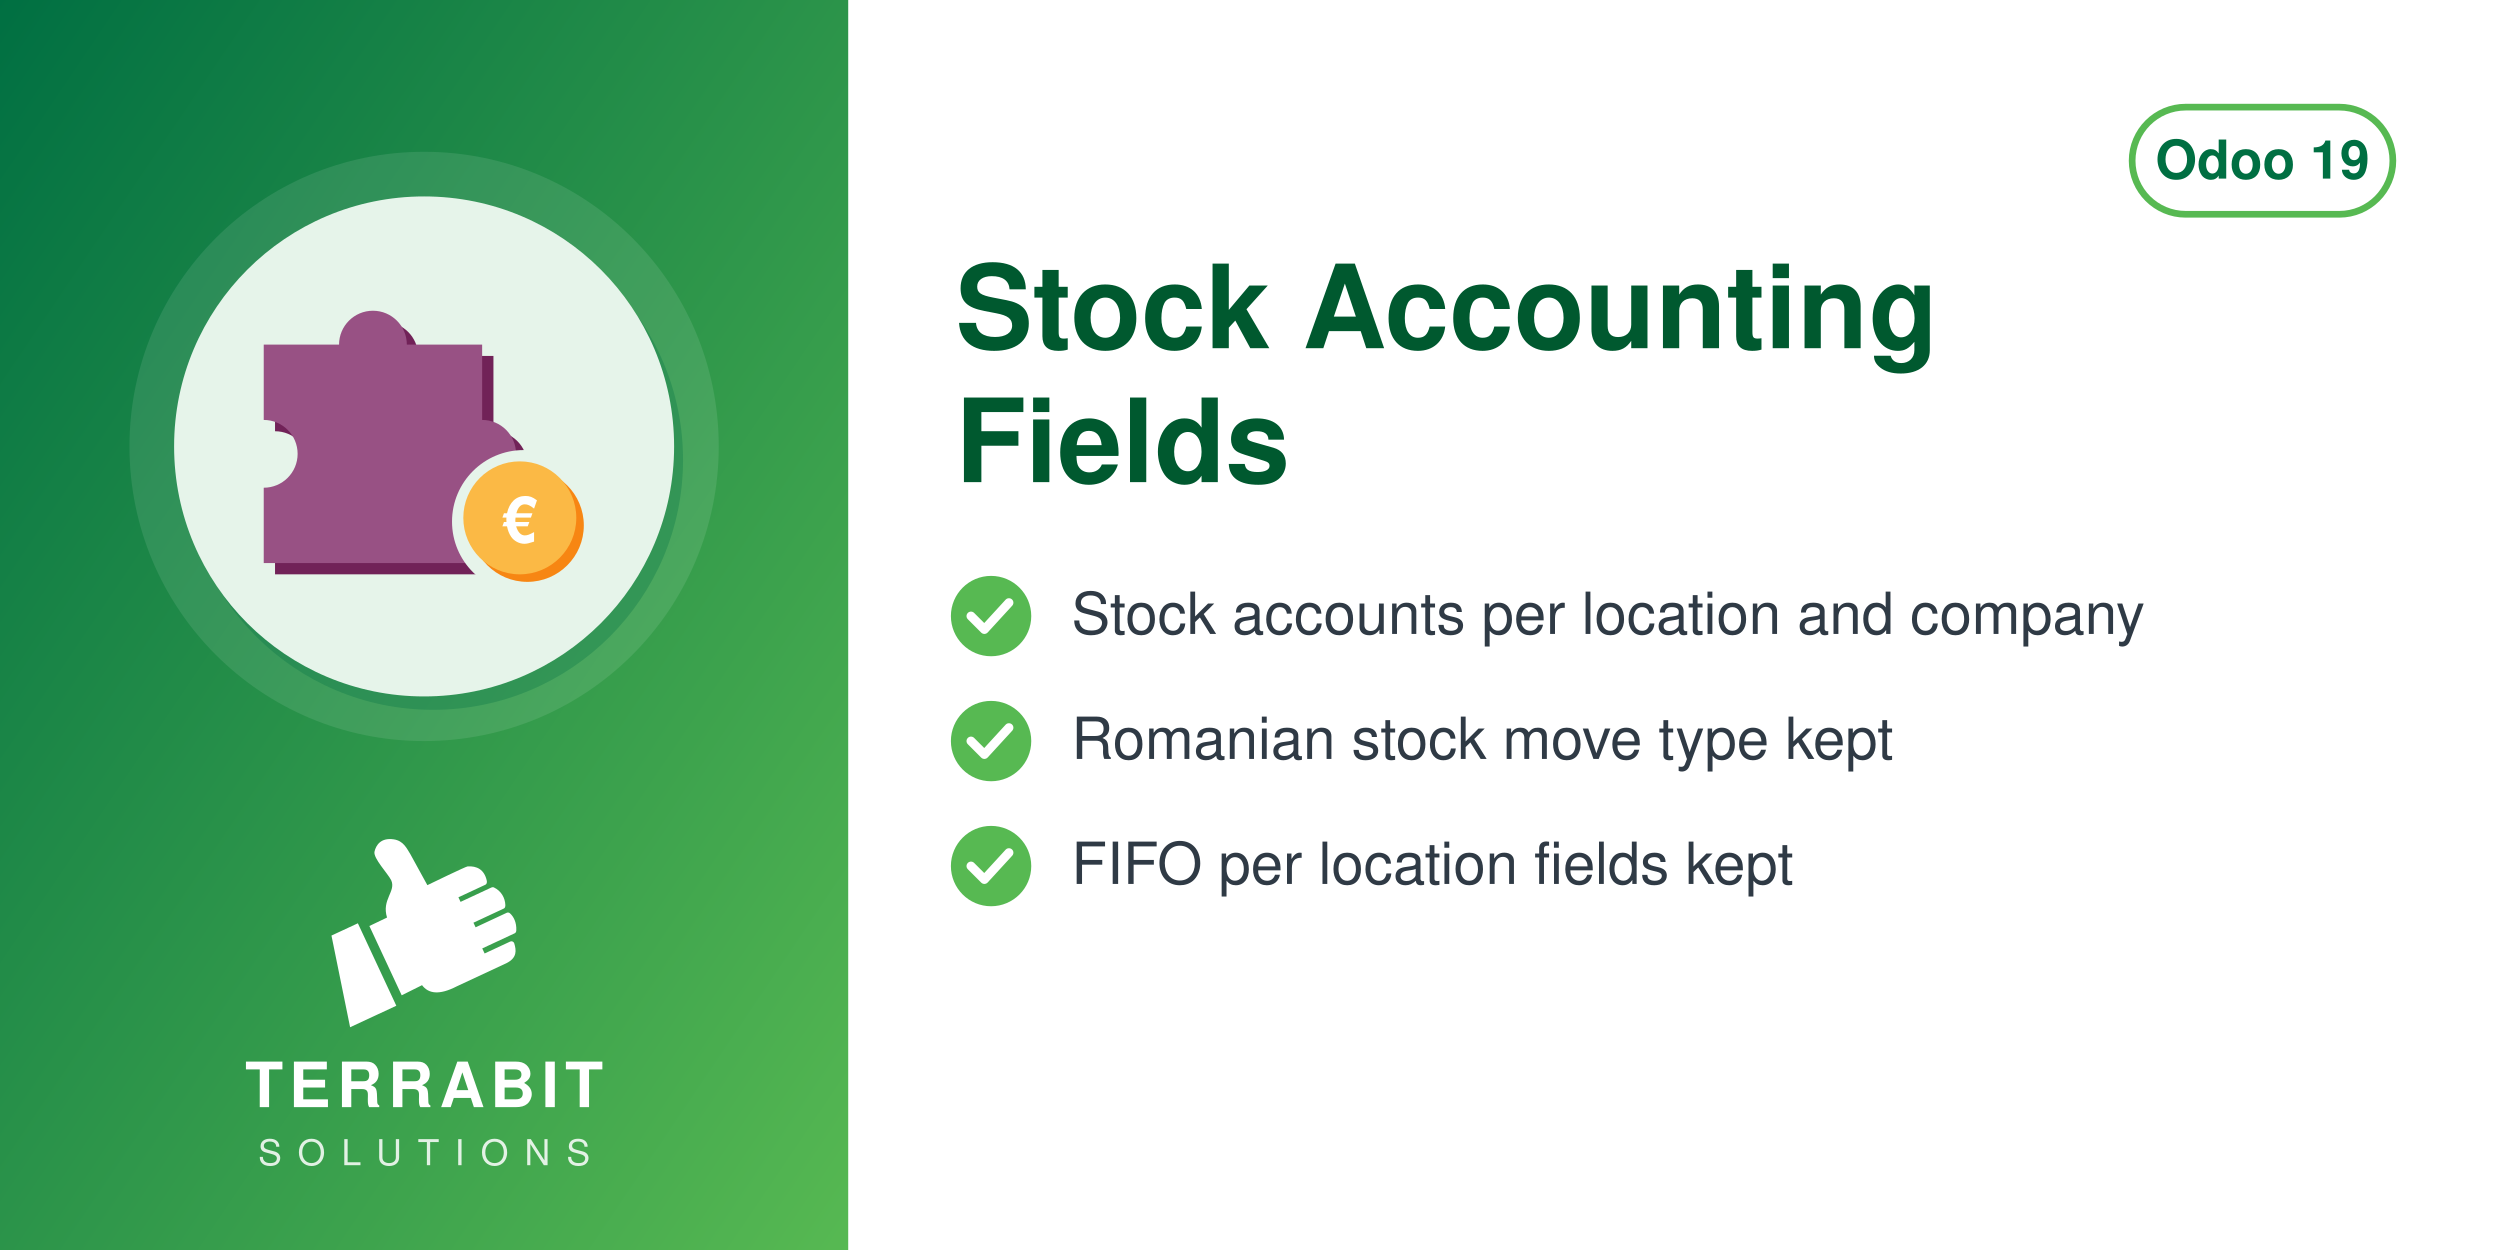
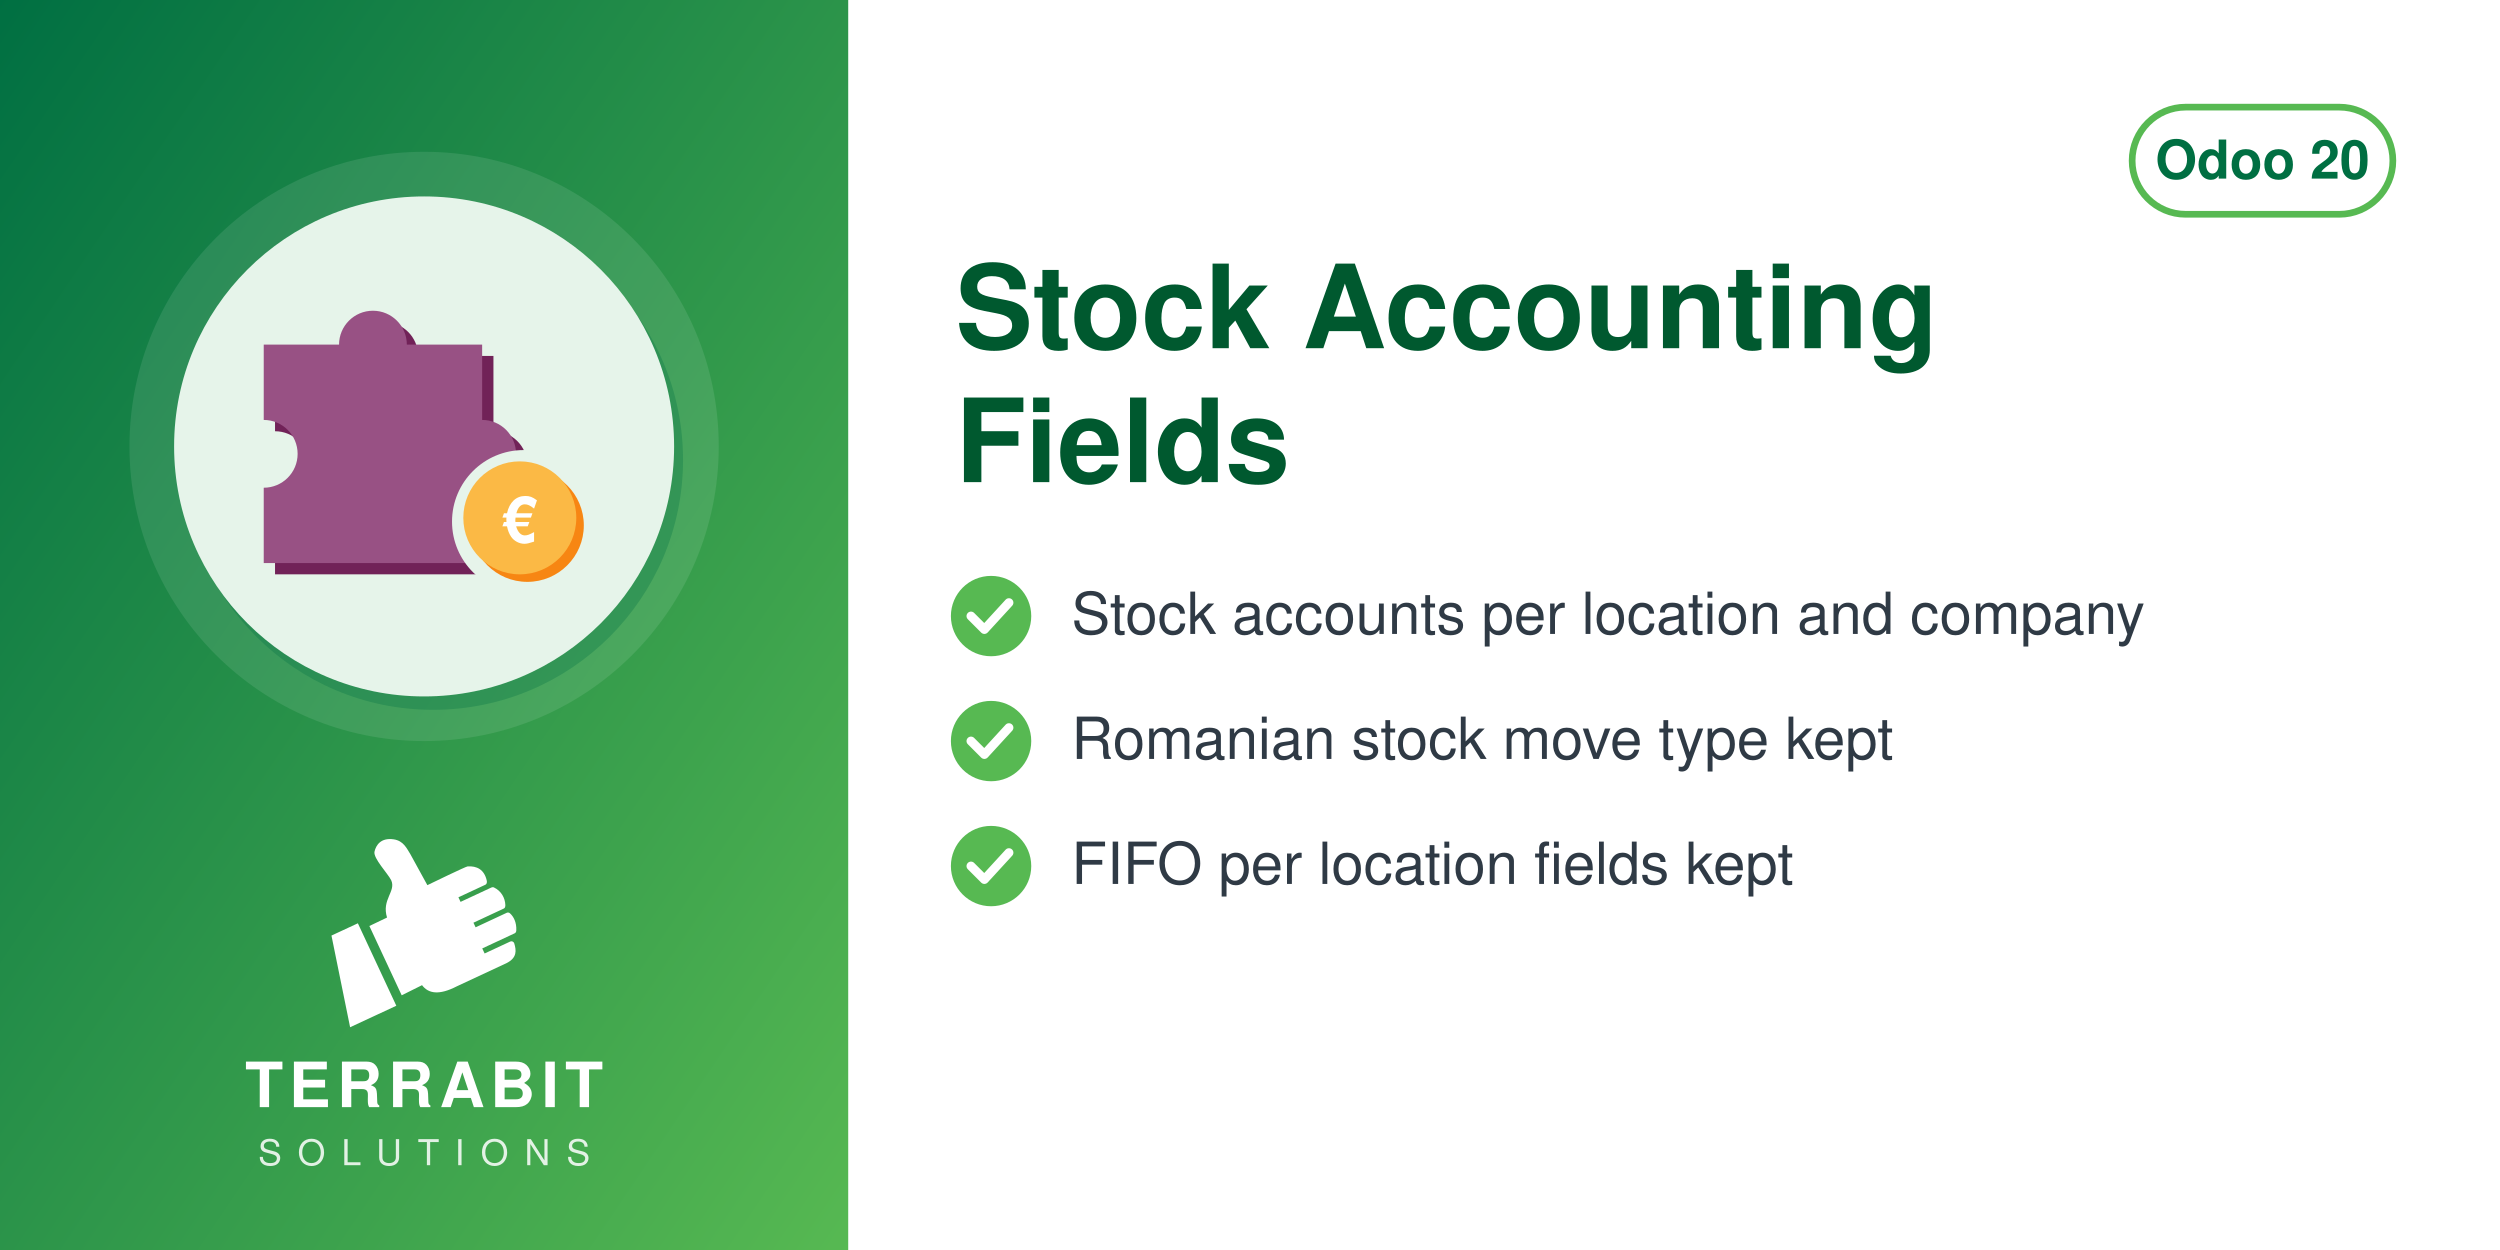
<svg xmlns="http://www.w3.org/2000/svg" width="560" height="280" viewBox="0 0 560 280">
  <defs>
    <linearGradient id="g" x1="0" y1="0" x2="1" y2="1">
      <stop offset="0" stop-color="#006F42" />
      <stop offset="1" stop-color="#57B952" />
    </linearGradient>
  </defs>
  <rect width="560" height="280" fill="#FFFFFF" />
  <rect width="190" height="280" fill="url(#g)" />
  <circle cx="95.0" cy="100" r="66" fill="white" opacity="0.10" />
  <circle cx="97.0" cy="103" r="56" fill="#006F42" opacity="0.30" />
  <circle cx="95.0" cy="100" r="56" fill="#E6F4EA" />
  <svg x="54.0" y="59.0" width="82" height="82" viewBox="0 0 100 100" preserveAspectRatio="xMidYMid meet">
    <g transform="translate(-2.04,-8.67) scale(1.0287)">
      <defs>
        <mask id="mi-cut" maskUnits="userSpaceOnUse" x="-20" y="-20" width="140" height="140">
          <rect x="-20" y="-20" width="140" height="140" fill="#fff" />
          <circle cx="77" cy="77" r="19" fill="#000" />
        </mask>
      </defs>
      <g mask="url(#mi-cut)">
        <g transform="translate(3,3)" fill="#712258">
          <path d="M8,30 h20 a9,9 0 1 1 18,0 h20 v20 a9,9 0 1 1 0,18 v20 h-58 v-20 a9,9 0 1 0 0,-18z" />
        </g>
        <g fill="#985184">
          <path d="M8,30 h20 a9,9 0 1 1 18,0 h20 v20 a9,9 0 1 1 0,18 v20 h-58 v-20 a9,9 0 1 0 0,-18z" />
        </g>
      </g>
      <circle cx="78" cy="78" r="15" fill="#F78613" />
      <circle cx="76" cy="76" r="15" fill="#FBB945" />
      <text x="76" y="82.5" font-family="Helvetica, Arial, sans-serif" font-weight="bold" font-size="17" fill="#FFFFFF" text-anchor="middle">€</text>
    </g>
  </svg>
  <svg x="72.0" y="186" width="46" height="46" viewBox="4045 2535 3400 3400" preserveAspectRatio="xMidYMid meet">
    <path fill="#FFFFFF" d="M4648.32 4073.59l636.59 1365.17 -765.09 355.96 -308.63 -1517.87 437.13 -203.26zm725.61 1192.32l336.75 -167.88c105.65,140.85 282.69,170.72 576.82,18.8l819.92 -382.33c181.4,-90.13 164.26,-214.57 130.07,-328.43 -4.28,-14.25 -13.68,-24.81 -27.34,-30.7 -13.67,-5.89 -27.61,-5.11 -41.09,1.18l-422.32 196.93 -39.04 -83.72 538.07 -250.91c16.64,-7.76 24.7,-27.69 25.58,-46.04 6.48,-134.33 -44.36,-230.89 -105.84,-285.23 -15.2,-13.44 -35.71,-15.59 -54.12,-7l-513.92 239.64 -35.6 -76.34 506.31 -236.1c17.69,-8.25 22.52,-36.93 21.83,-56.45 -4.1,-117.31 -67.62,-232.74 -187.72,-290.66 -13.94,-6.72 -28.64,-6.36 -42.69,0.19l-511.21 238.38 -35.37 -75.86 448.98 -209.36c20.44,-9.53 25.81,-42.28 21.02,-64.32 -41.02,-189.07 -167.92,-247.8 -318.14,-237.87 -29.39,1.94 -589.86,273.16 -665.95,310.54l-281.84 -513.57c-59.06,-93.13 -112.7,-221.7 -276.47,-245.13 -211.24,-30.22 -291.56,94.38 -316.89,203.13 -25.32,108.75 223.84,365.99 276.05,473.69 85.52,184.27 -161.86,318.11 -68.41,617.99l-292.54 139.94 535.09 1147.51z" />
  </svg>
  <text x="95.0" y="248" text-anchor="middle" font-family="Helvetica,Arial,sans-serif" font-size="14" font-weight="800" letter-spacing="1.4" fill="white">TERRABIT</text>
  <text x="95.0" y="261" text-anchor="middle" font-family="Helvetica,Arial,sans-serif" font-size="8" font-weight="500" letter-spacing="3.6" fill="white" opacity="0.85">SOLUTIONS</text>
  <g>
    <rect x="477.6" y="24" width="58.4" height="24" rx="12" fill="none" stroke="#57B952" stroke-width="1.5" />
-     <text x="506.8" y="40" text-anchor="middle" font-family="Helvetica,Arial,sans-serif" font-size="12" font-weight="700" fill="#006F42">Odoo 19</text>
+     <text x="506.8" y="40" text-anchor="middle" font-family="Helvetica,Arial,sans-serif" font-size="12" font-weight="700" fill="#006F42">Odoo 20</text>
  </g>
  <text x="214" y="78" font-family="Helvetica,Arial,sans-serif" font-size="26" font-weight="700" fill="#00592F">Stock Accounting</text>
  <text x="214" y="108" font-family="Helvetica,Arial,sans-serif" font-size="26" font-weight="700" fill="#00592F">Fields</text>
  <circle cx="222" cy="138" r="9" fill="#57B952" />
  <path d="M217.5 138 l3 3 l5.5 -6" fill="none" stroke="white" stroke-width="2" stroke-linecap="round" stroke-linejoin="round" />
  <text x="240" y="142" font-family="Helvetica,Arial,sans-serif" font-size="13" fill="#2F3A45">Stock accounts per location and company</text>
  <circle cx="222" cy="166" r="9" fill="#57B952" />
  <path d="M217.5 166 l3 3 l5.5 -6" fill="none" stroke="white" stroke-width="2" stroke-linecap="round" stroke-linejoin="round" />
  <text x="240" y="170" font-family="Helvetica,Arial,sans-serif" font-size="13" fill="#2F3A45">Romanian stock move type kept</text>
  <circle cx="222" cy="194" r="9" fill="#57B952" />
  <path d="M217.5 194 l3 3 l5.5 -6" fill="none" stroke="white" stroke-width="2" stroke-linecap="round" stroke-linejoin="round" />
  <text x="240" y="198" font-family="Helvetica,Arial,sans-serif" font-size="13" fill="#2F3A45">FIFO per location fields kept</text>
</svg>
